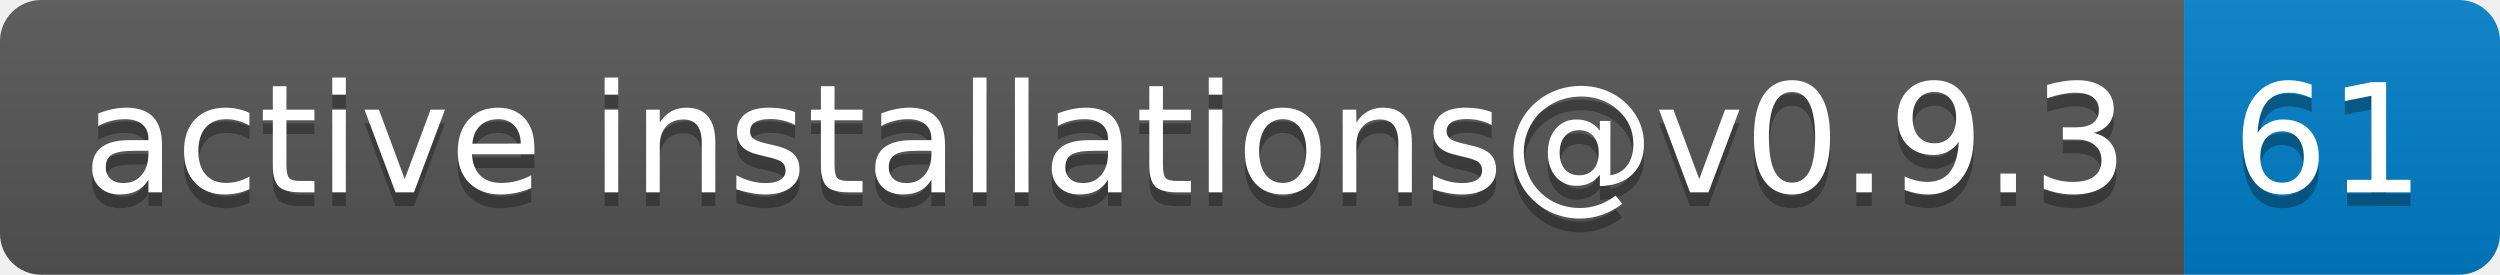
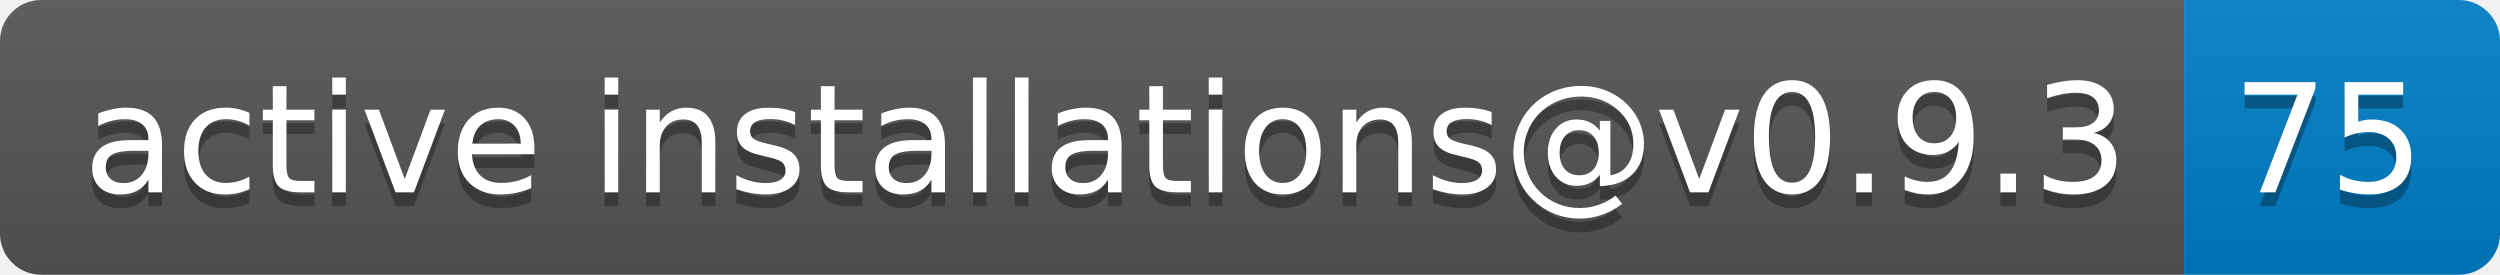
- <svg xmlns="http://www.w3.org/2000/svg" width="182" height="20" role="img" aria-label="active installations@v0.9.3: 61">
+ <svg xmlns="http://www.w3.org/2000/svg" width="182" height="20" role="img" aria-label="active installations@v0.9.3: 75">
  <linearGradient id="s" x2="0" y2="100%">
    <stop offset="0" stop-color="#bbb" stop-opacity=".1" />
    <stop offset="1" stop-opacity=".1" />
  </linearGradient>
  <clipPath id="r">
    <rect width="182" height="20" rx="3" fill="#fff" />
  </clipPath>
  <g clip-path="url(#r)">
    <rect width="159" height="20" fill="#555" />
    <rect x="159" width="23" height="20" fill="#007ec6" />
    <rect width="182" height="20" fill="url(#s)" />
  </g>
  <g fill="#fff" text-anchor="middle" font-family="Verdana,Geneva,DejaVu Sans,sans-serif" text-rendering="geometricPrecision" font-size="110">
    <text aria-hidden="true" x="805" y="150" fill="#010101" fill-opacity=".3" transform="scale(.1)" textLength="1490">active installations@v0.9.3</text>
    <text x="805" y="140" transform="scale(.1)" fill="#fff" textLength="1490">active installations@v0.9.3</text>
-     <text aria-hidden="true" x="1695" y="150" fill="#010101" fill-opacity=".3" transform="scale(.1)" textLength="130">61</text>
-     <text x="1695" y="140" transform="scale(.1)" fill="#fff" textLength="130">61</text>
+     <text aria-hidden="true" x="1695" y="150" fill="#010101" fill-opacity=".3" transform="scale(.1)" textLength="130">75</text>
+     <text x="1695" y="140" transform="scale(.1)" fill="#fff" textLength="130">75</text>
  </g>
</svg>
